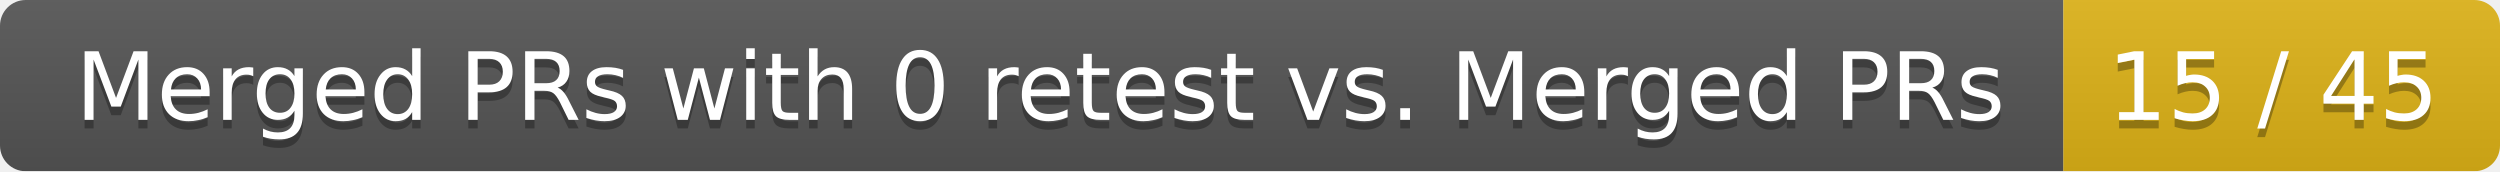
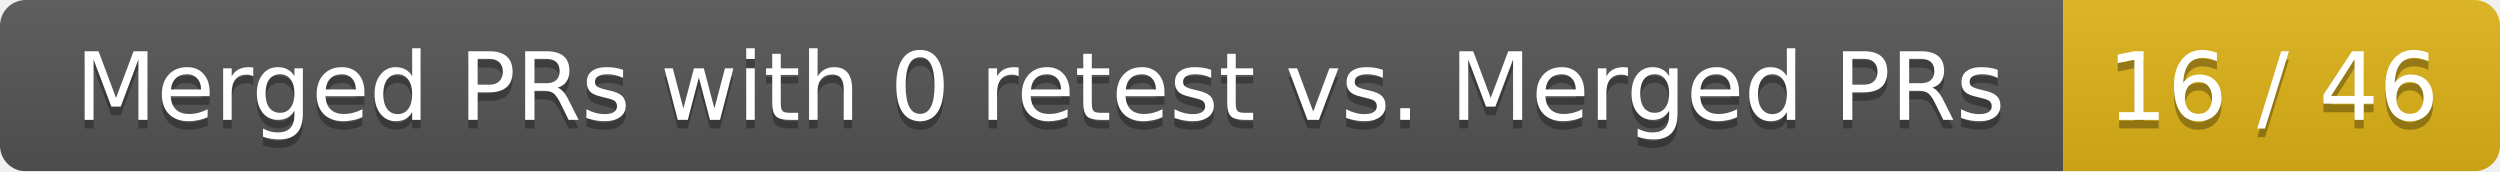
<svg xmlns="http://www.w3.org/2000/svg" width="292" height="20">
  <linearGradient id="smooth" x2="0" y2="100%">
    <stop offset="0" stop-color="#bbb" stop-opacity=".1" />
    <stop offset="1" stop-opacity=".1" />
  </linearGradient>
  <mask id="round">
    <rect width="292" height="20" rx="3" fill="#fff" />
  </mask>
  <g mask="url(#round)">
    <rect width="241" height="20" fill="#555" />
    <rect x="241" width="51" height="20" fill="#dfb317" />
    <rect width="292" height="20" fill="url(#smooth)" />
  </g>
  <g fill="#fff" text-anchor="middle" font-family="DejaVu Sans,Verdana,Geneva,sans-serif" font-size="11">
    <text x="121.5" y="15" fill="#010101" fill-opacity=".3">Merged PRs with 0 retest vs. Merged PRs</text>
    <text x="121.5" y="14">Merged PRs with 0 retest vs. Merged PRs</text>
-     <text x="265.5" y="15" fill="#010101" fill-opacity=".3">15 / 45</text>
-     <text x="265.5" y="14">15 / 45</text>
+     <text x="265.5" y="15" fill="#010101" fill-opacity=".3">16 / 46</text>
+     <text x="265.5" y="14">16 / 46</text>
  </g>
</svg>
